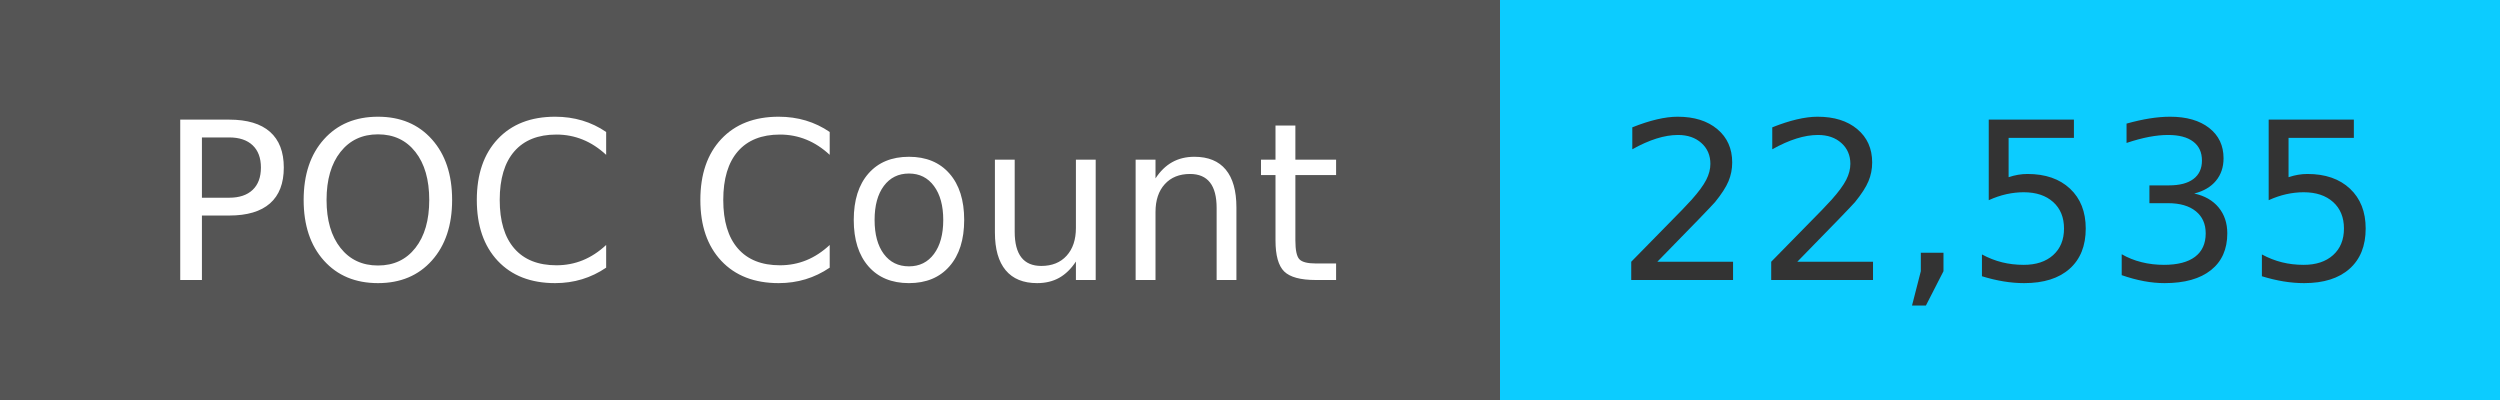
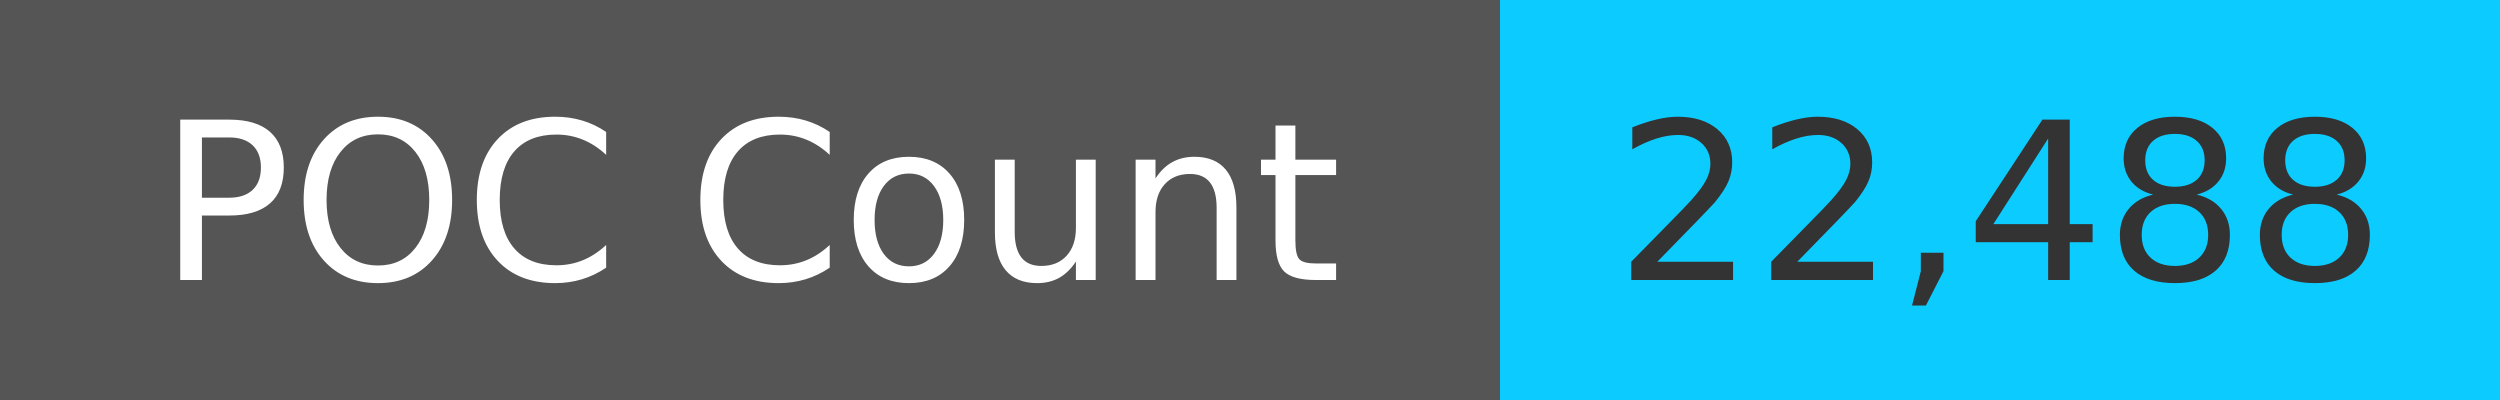
<svg xmlns="http://www.w3.org/2000/svg" width="125" height="20" role="img">
  <linearGradient id="s" x2="0" y2="100%">
    <stop offset="0" stop-color="#bbb" stop-opacity=".1" />
    <stop offset="1" stop-opacity=".1" />
  </linearGradient>
  <g>
    <rect width="75" height="20" fill="#555" />
    <rect x="75" width="267" height="20" fill="#0cccff" />
  </g>
  <g fill="#fff" text-anchor="middle" font-family="Verdana,Geneva,DejaVu Sans,sans-serif" text-rendering="geometricPrecision" font-size="110">
    <text x="375" y="140" transform="scale(.1)" fill="#fff">
            POC Count
        </text>
    <text x="1000" y="140" transform="scale(.1)" fill="#333">
-             22,535
+             22,488
        </text>
  </g>
</svg>
